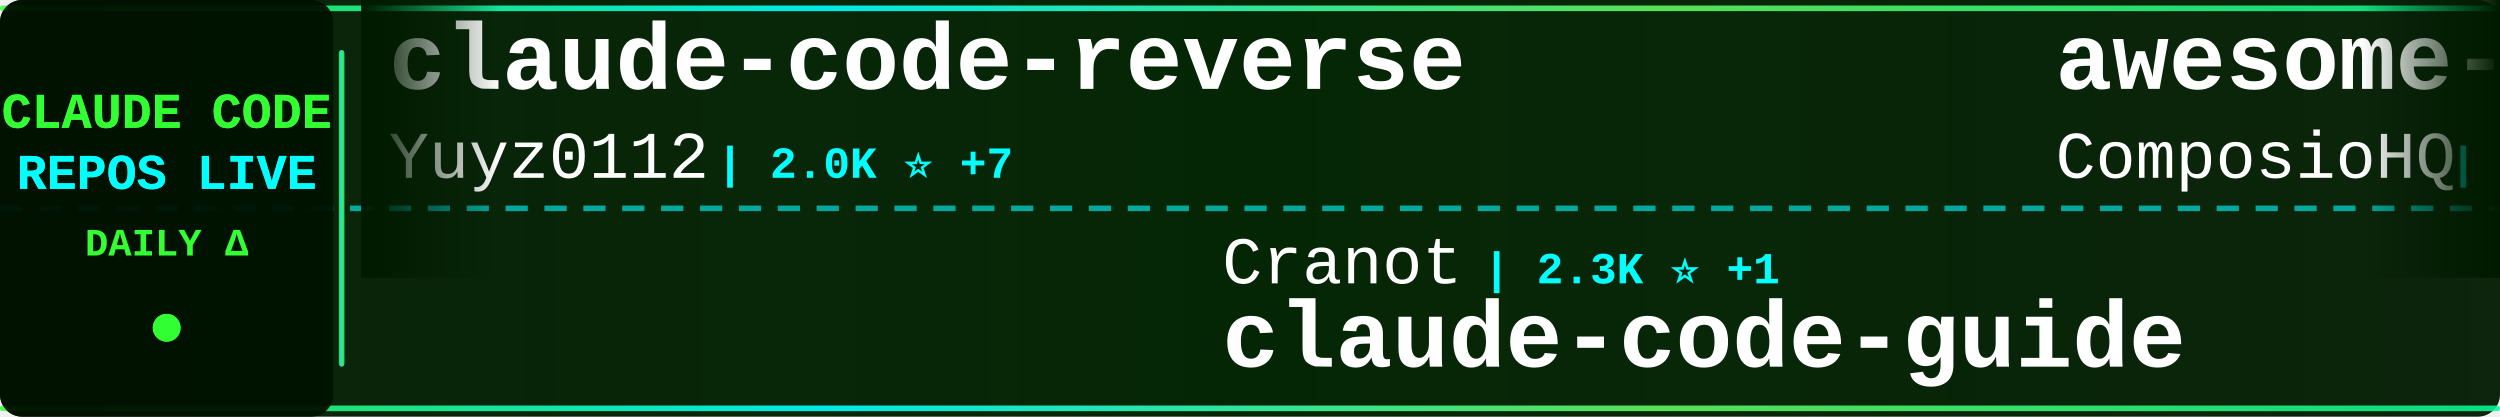
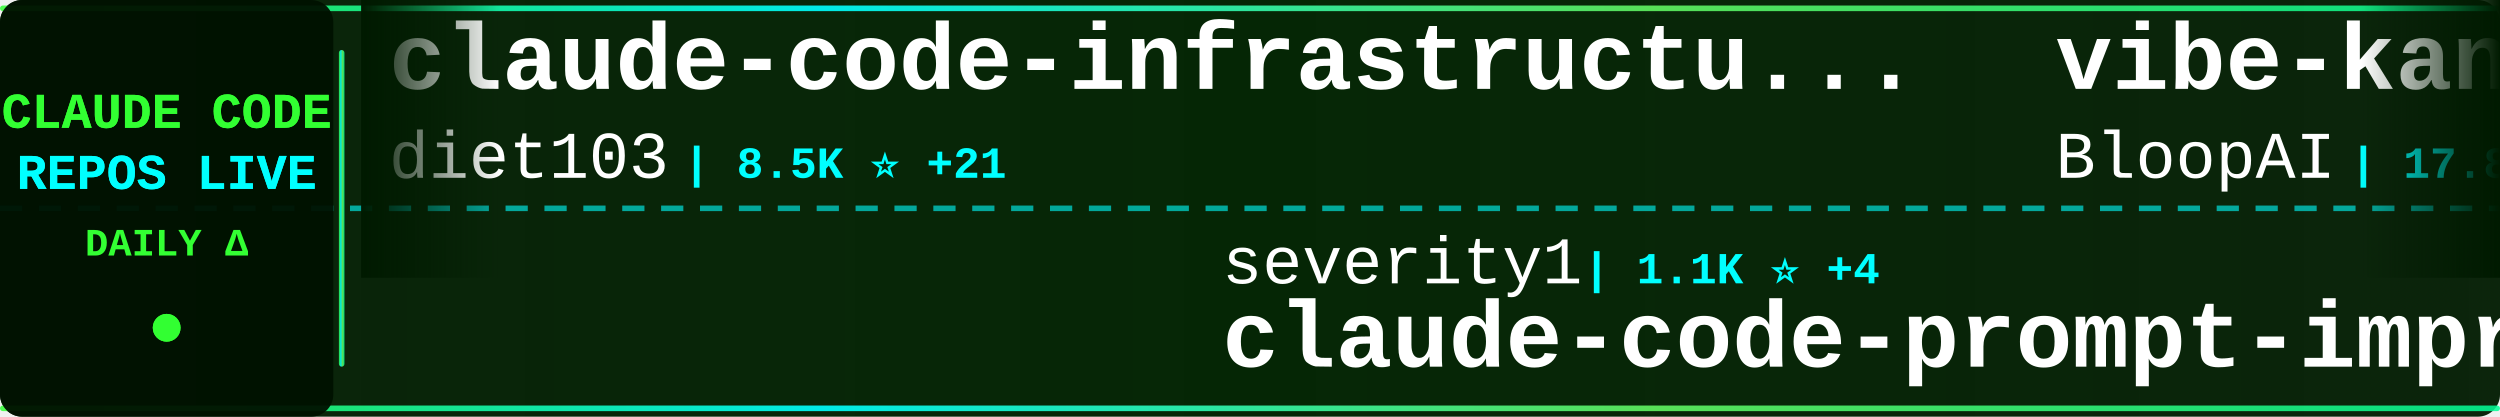
<svg xmlns="http://www.w3.org/2000/svg" width="900" height="150">
  <defs>
    <linearGradient id="tickerBg" x1="0%" y1="0%" x2="100%" y2="0%">
      <stop offset="0%" style="stop-color:#001a00;stop-opacity:0.95" />
      <stop offset="50%" style="stop-color:#002200;stop-opacity:0.98" />
      <stop offset="100%" style="stop-color:#001a00;stop-opacity:0.95" />
    </linearGradient>
    <linearGradient id="borderGrad" x1="0%" y1="0%" x2="100%" y2="0%">
      <stop offset="0%" style="stop-color:#33ff33;stop-opacity:0.85">
        <animate attributeName="stop-opacity" values="0.85;1;0.85" dur="2s" repeatCount="indefinite" />
      </stop>
      <stop offset="33%" style="stop-color:#00ffff;stop-opacity:0.9">
        <animate attributeName="stop-opacity" values="0.9;1;0.9" dur="2.2s" repeatCount="indefinite" />
      </stop>
      <stop offset="66%" style="stop-color:#66ff66;stop-opacity:0.85">
        <animate attributeName="stop-opacity" values="0.85;1;0.85" dur="1.8s" repeatCount="indefinite" />
      </stop>
      <stop offset="100%" style="stop-color:#00ff99;stop-opacity:0.85">
        <animate attributeName="stop-opacity" values="0.85;1;0.85" dur="2s" repeatCount="indefinite" />
      </stop>
    </linearGradient>
    <filter id="textGlow">
      <feGaussianBlur stdDeviation="0.1" result="coloredBlur" />
      <feMerge>
        <feMergeNode in="coloredBlur" />
        <feMergeNode in="SourceGraphic" />
      </feMerge>
    </filter>
    <filter id="metricGlow">
      <feGaussianBlur stdDeviation="0.2" result="coloredBlur" />
      <feMerge>
        <feMergeNode in="coloredBlur" />
        <feMergeNode in="SourceGraphic" />
      </feMerge>
    </filter>
    <linearGradient id="leftFade" x1="0%" y1="0%" x2="100%" y2="0%">
      <stop offset="0%" style="stop-color:#001a00;stop-opacity:1" />
      <stop offset="100%" style="stop-color:#001a00;stop-opacity:0" />
    </linearGradient>
    <linearGradient id="rightFade" x1="0%" y1="0%" x2="100%" y2="0%">
      <stop offset="0%" style="stop-color:#001a00;stop-opacity:0" />
      <stop offset="100%" style="stop-color:#001a00;stop-opacity:1" />
    </linearGradient>
  </defs>
  <rect width="900" height="150" fill="url(#tickerBg)" rx="8" />
  <rect x="0" y="2" width="900" height="2" fill="url(#borderGrad)" rx="1" />
  <rect x="0" y="146" width="900" height="2" fill="url(#borderGrad)" rx="1" />
  <line x1="0" y1="75" x2="900" y2="75" stroke="#00ffff" stroke-width="2" stroke-dasharray="8 6" opacity="0.6" />
  <rect x="0" y="0" width="120" height="150" fill="#001100" opacity="0.95" rx="8" />
  <text x="60" y="46" font-family="'Courier New', monospace" font-size="18" font-weight="bold" fill="#33ff33" text-anchor="middle" filter="url(#textGlow)">
    CLAUDE CODE
  </text>
  <text x="60" y="68" font-family="'Courier New', monospace" font-size="18" font-weight="bold" fill="#00ffff" text-anchor="middle" filter="url(#textGlow)">
    REPOS LIVE
  </text>
  <text x="60" y="92" font-family="'Courier New', monospace" font-size="14" font-weight="bold" fill="#33ff33" text-anchor="middle">
    DAILY Δ
  </text>
  <circle cx="60" cy="118" r="5" fill="#33ff33" filter="url(#metricGlow)">
    <animate attributeName="r" values="4;6;4" dur="1.5s" repeatCount="indefinite" />
    <animate attributeName="opacity" values="0.6;1;0.6" dur="1.5s" repeatCount="indefinite" />
  </circle>
  <rect x="122" y="18" width="2" height="114" fill="url(#borderGrad)" rx="1" />
  <clipPath id="tickerClip">
    <rect x="130" y="0" width="770" height="150" />
  </clipPath>
  <g clip-path="url(#tickerClip)">
    <g id="tickerItems">
      <animateTransform attributeName="transform" attributeType="XML" type="translate" from="0 0" to="-3000 0" dur="54s" repeatCount="indefinite" />
      <g transform="translate(0, 0)">
-         <text x="140" y="32" font-family="'Courier New', monospace" font-size="34" font-weight="bold" fill="#ffffff">claude-code-reverse</text>
-         <text x="140" y="64" font-family="'Courier New', monospace" font-size="24" font-weight="normal" fill="#ffffff" opacity="1.0">Yuyz0112</text>
-         <text x="258" y="64" font-family="'Courier New', monospace" font-size="16" font-weight="bold" fill="#00ffff"> | 2.0K ⭐ +7</text>
+         <text x="140" y="32" font-family="'Courier New', monospace" font-size="34" font-weight="bold" fill="#ffffff">claude-code-infrastructu...</text>
+         <text x="140" y="64" font-family="'Courier New', monospace" font-size="24" font-weight="normal" fill="#ffffff" opacity="1.0">diet103</text>
+         <text x="246" y="64" font-family="'Courier New', monospace" font-size="16" font-weight="bold" fill="#00ffff"> | 8.5K ⭐ +21</text>
      </g>
      <g transform="translate(300, 0)">
-         <text x="140" y="102" font-family="'Courier New', monospace" font-size="24" font-weight="normal" fill="#ffffff" opacity="1.0">Cranot</text>
-         <text x="234" y="102" font-family="'Courier New', monospace" font-size="16" font-weight="bold" fill="#00ffff"> | 2.3K ⭐ +1</text>
-         <text x="140" y="132" font-family="'Courier New', monospace" font-size="34" font-weight="bold" fill="#ffffff">claude-code-guide</text>
+         <text x="140" y="102" font-family="'Courier New', monospace" font-size="24" font-weight="normal" fill="#ffffff" opacity="1.0">severity1</text>
+         <text x="270" y="102" font-family="'Courier New', monospace" font-size="16" font-weight="bold" fill="#00ffff"> | 1.1K ⭐ +4</text>
+         <text x="140" y="132" font-family="'Courier New', monospace" font-size="34" font-weight="bold" fill="#ffffff">claude-code-prompt-impro...</text>
      </g>
      <g transform="translate(600, 0)">
-         <text x="140" y="32" font-family="'Courier New', monospace" font-size="34" font-weight="bold" fill="#ffffff">awesome-claude-skills</text>
-         <text x="140" y="64" font-family="'Courier New', monospace" font-size="24" font-weight="normal" fill="#ffffff" opacity="1.0">ComposioHQ</text>
-         <text x="282" y="64" font-family="'Courier New', monospace" font-size="16" font-weight="bold" fill="#00ffff"> | 22.2K ⭐ +722</text>
+         <text x="140" y="32" font-family="'Courier New', monospace" font-size="34" font-weight="bold" fill="#ffffff">vibe-kanban</text>
+         <text x="140" y="64" font-family="'Courier New', monospace" font-size="24" font-weight="normal" fill="#ffffff" opacity="1.0">BloopAI</text>
+         <text x="246" y="64" font-family="'Courier New', monospace" font-size="16" font-weight="bold" fill="#00ffff"> | 17.8K ⭐ +569</text>
      </g>
      <g transform="translate(900, 0)">
-         <text x="140" y="102" font-family="'Courier New', monospace" font-size="24" font-weight="normal" fill="#ffffff" opacity="1.0">anthropics</text>
-         <text x="282" y="102" font-family="'Courier New', monospace" font-size="16" font-weight="bold" fill="#00ffff"> | 46.0K ⭐ +1.1K</text>
-         <text x="140" y="132" font-family="'Courier New', monospace" font-size="34" font-weight="bold" fill="#ffffff">skills</text>
+         <text x="140" y="102" font-family="'Courier New', monospace" font-size="24" font-weight="normal" fill="#ffffff" opacity="1.0">zed-industries</text>
+         <text x="330" y="102" font-family="'Courier New', monospace" font-size="16" font-weight="bold" fill="#00ffff"> | 766 ⭐ +7</text>
+         <text x="140" y="132" font-family="'Courier New', monospace" font-size="34" font-weight="bold" fill="#ffffff">claude-code-acp</text>
      </g>
      <g transform="translate(1200, 0)">
-         <text x="140" y="32" font-family="'Courier New', monospace" font-size="34" font-weight="bold" fill="#ffffff">obsidian-skills</text>
-         <text x="140" y="64" font-family="'Courier New', monospace" font-size="24" font-weight="normal" fill="#ffffff" opacity="1.0">kepano</text>
-         <text x="234" y="64" font-family="'Courier New', monospace" font-size="16" font-weight="bold" fill="#00ffff"> | 7.4K ⭐ +177</text>
+         <text x="140" y="32" font-family="'Courier New', monospace" font-size="34" font-weight="bold" fill="#ffffff">claude-code-webui</text>
+         <text x="140" y="64" font-family="'Courier New', monospace" font-size="24" font-weight="normal" fill="#ffffff" opacity="1.0">sugyan</text>
+         <text x="234" y="64" font-family="'Courier New', monospace" font-size="16" font-weight="bold" fill="#00ffff"> | 848 ⭐ +2</text>
      </g>
      <g transform="translate(1500, 0)">
-         <text x="140" y="102" font-family="'Courier New', monospace" font-size="24" font-weight="normal" fill="#ffffff" opacity="1.0">anthropics</text>
-         <text x="282" y="102" font-family="'Courier New', monospace" font-size="16" font-weight="bold" fill="#00ffff"> | 58.4K ⭐ +405</text>
-         <text x="140" y="132" font-family="'Courier New', monospace" font-size="34" font-weight="bold" fill="#ffffff">claude-code</text>
+         <text x="140" y="102" font-family="'Courier New', monospace" font-size="24" font-weight="normal" fill="#ffffff" opacity="1.0">lst97</text>
+         <text x="222" y="102" font-family="'Courier New', monospace" font-size="16" font-weight="bold" fill="#00ffff"> | 1.3K ⭐ +9</text>
+         <text x="140" y="132" font-family="'Courier New', monospace" font-size="34" font-weight="bold" fill="#ffffff">claude-code-sub-agents</text>
      </g>
      <g transform="translate(1800, 0)">
-         <text x="140" y="32" font-family="'Courier New', monospace" font-size="34" font-weight="bold" fill="#ffffff">zcf</text>
-         <text x="140" y="64" font-family="'Courier New', monospace" font-size="24" font-weight="normal" fill="#ffffff" opacity="1.0">UfoMiao</text>
-         <text x="246" y="64" font-family="'Courier New', monospace" font-size="16" font-weight="bold" fill="#00ffff"> | 5.3K ⭐ +9</text>
+         <text x="140" y="32" font-family="'Courier New', monospace" font-size="34" font-weight="bold" fill="#ffffff">claude-code-hooks-master...</text>
+         <text x="140" y="64" font-family="'Courier New', monospace" font-size="24" font-weight="normal" fill="#ffffff" opacity="1.0">disler</text>
+         <text x="234" y="64" font-family="'Courier New', monospace" font-size="16" font-weight="bold" fill="#00ffff"> | 2.1K ⭐ +6</text>
      </g>
      <g transform="translate(2100, 0)">
-         <text x="140" y="102" font-family="'Courier New', monospace" font-size="24" font-weight="normal" fill="#ffffff" opacity="1.0">obra</text>
-         <text x="210" y="102" font-family="'Courier New', monospace" font-size="16" font-weight="bold" fill="#00ffff"> | 30.1K ⭐ +1.3K</text>
-         <text x="140" y="132" font-family="'Courier New', monospace" font-size="34" font-weight="bold" fill="#ffffff">superpowers</text>
+         <text x="140" y="102" font-family="'Courier New', monospace" font-size="24" font-weight="normal" fill="#ffffff" opacity="1.0">Pimzino</text>
+         <text x="246" y="102" font-family="'Courier New', monospace" font-size="16" font-weight="bold" fill="#00ffff"> | 3.4K ⭐ +7</text>
+         <text x="140" y="132" font-family="'Courier New', monospace" font-size="34" font-weight="bold" fill="#ffffff">claude-code-spec-workflo...</text>
      </g>
      <g transform="translate(2400, 0)">
        <text x="140" y="32" font-family="'Courier New', monospace" font-size="34" font-weight="bold" fill="#ffffff">serena</text>
        <text x="140" y="64" font-family="'Courier New', monospace" font-size="24" font-weight="normal" fill="#ffffff" opacity="1.0">oraios</text>
-         <text x="234" y="64" font-family="'Courier New', monospace" font-size="16" font-weight="bold" fill="#00ffff"> | 18.9K ⭐ +64</text>
+         <text x="234" y="64" font-family="'Courier New', monospace" font-size="16" font-weight="bold" fill="#00ffff"> | 18.9K ⭐ +63</text>
      </g>
      <g transform="translate(2700, 0)">
-         <text x="140" y="102" font-family="'Courier New', monospace" font-size="24" font-weight="normal" fill="#ffffff" opacity="1.0">anthropics</text>
-         <text x="282" y="102" font-family="'Courier New', monospace" font-size="16" font-weight="bold" fill="#00ffff"> | 1.2K ⭐ +7</text>
-         <text x="140" y="132" font-family="'Courier New', monospace" font-size="34" font-weight="bold" fill="#ffffff">claude-agent-sdk-demos</text>
+         <text x="140" y="102" font-family="'Courier New', monospace" font-size="24" font-weight="normal" fill="#ffffff" opacity="1.0">VoltAgent</text>
+         <text x="270" y="102" font-family="'Courier New', monospace" font-size="16" font-weight="bold" fill="#00ffff"> | 8.3K ⭐ +112</text>
+         <text x="140" y="132" font-family="'Courier New', monospace" font-size="34" font-weight="bold" fill="#ffffff">awesome-claude-code-suba...</text>
      </g>
      <g transform="translate(3000, 0)">
-         <text x="140" y="32" font-family="'Courier New', monospace" font-size="34" font-weight="bold" fill="#ffffff">claude-code-reverse</text>
-         <text x="140" y="64" font-family="'Courier New', monospace" font-size="24" font-weight="normal" fill="#ffffff" opacity="1.0">Yuyz0112</text>
-         <text x="258" y="64" font-family="'Courier New', monospace" font-size="16" font-weight="bold" fill="#00ffff"> | 2.0K ⭐ +7</text>
+         <text x="140" y="32" font-family="'Courier New', monospace" font-size="34" font-weight="bold" fill="#ffffff">claude-code-infrastructu...</text>
+         <text x="140" y="64" font-family="'Courier New', monospace" font-size="24" font-weight="normal" fill="#ffffff" opacity="1.0">diet103</text>
+         <text x="246" y="64" font-family="'Courier New', monospace" font-size="16" font-weight="bold" fill="#00ffff"> | 8.5K ⭐ +21</text>
      </g>
      <g transform="translate(3300, 0)">
-         <text x="140" y="102" font-family="'Courier New', monospace" font-size="24" font-weight="normal" fill="#ffffff" opacity="1.0">Cranot</text>
-         <text x="234" y="102" font-family="'Courier New', monospace" font-size="16" font-weight="bold" fill="#00ffff"> | 2.3K ⭐ +1</text>
-         <text x="140" y="132" font-family="'Courier New', monospace" font-size="34" font-weight="bold" fill="#ffffff">claude-code-guide</text>
+         <text x="140" y="102" font-family="'Courier New', monospace" font-size="24" font-weight="normal" fill="#ffffff" opacity="1.0">severity1</text>
+         <text x="270" y="102" font-family="'Courier New', monospace" font-size="16" font-weight="bold" fill="#00ffff"> | 1.1K ⭐ +4</text>
+         <text x="140" y="132" font-family="'Courier New', monospace" font-size="34" font-weight="bold" fill="#ffffff">claude-code-prompt-impro...</text>
      </g>
      <g transform="translate(3600, 0)">
-         <text x="140" y="32" font-family="'Courier New', monospace" font-size="34" font-weight="bold" fill="#ffffff">awesome-claude-skills</text>
-         <text x="140" y="64" font-family="'Courier New', monospace" font-size="24" font-weight="normal" fill="#ffffff" opacity="1.0">ComposioHQ</text>
-         <text x="282" y="64" font-family="'Courier New', monospace" font-size="16" font-weight="bold" fill="#00ffff"> | 22.2K ⭐ +722</text>
+         <text x="140" y="32" font-family="'Courier New', monospace" font-size="34" font-weight="bold" fill="#ffffff">vibe-kanban</text>
+         <text x="140" y="64" font-family="'Courier New', monospace" font-size="24" font-weight="normal" fill="#ffffff" opacity="1.0">BloopAI</text>
+         <text x="246" y="64" font-family="'Courier New', monospace" font-size="16" font-weight="bold" fill="#00ffff"> | 17.8K ⭐ +569</text>
      </g>
      <g transform="translate(3900, 0)">
-         <text x="140" y="102" font-family="'Courier New', monospace" font-size="24" font-weight="normal" fill="#ffffff" opacity="1.0">anthropics</text>
-         <text x="282" y="102" font-family="'Courier New', monospace" font-size="16" font-weight="bold" fill="#00ffff"> | 46.0K ⭐ +1.1K</text>
-         <text x="140" y="132" font-family="'Courier New', monospace" font-size="34" font-weight="bold" fill="#ffffff">skills</text>
+         <text x="140" y="102" font-family="'Courier New', monospace" font-size="24" font-weight="normal" fill="#ffffff" opacity="1.0">zed-industries</text>
+         <text x="330" y="102" font-family="'Courier New', monospace" font-size="16" font-weight="bold" fill="#00ffff"> | 766 ⭐ +7</text>
+         <text x="140" y="132" font-family="'Courier New', monospace" font-size="34" font-weight="bold" fill="#ffffff">claude-code-acp</text>
      </g>
    </g>
  </g>
  <rect x="130" y="0" width="50" height="100" fill="url(#leftFade)" />
  <rect x="850" y="0" width="50" height="100" fill="url(#rightFade)" />
</svg>
